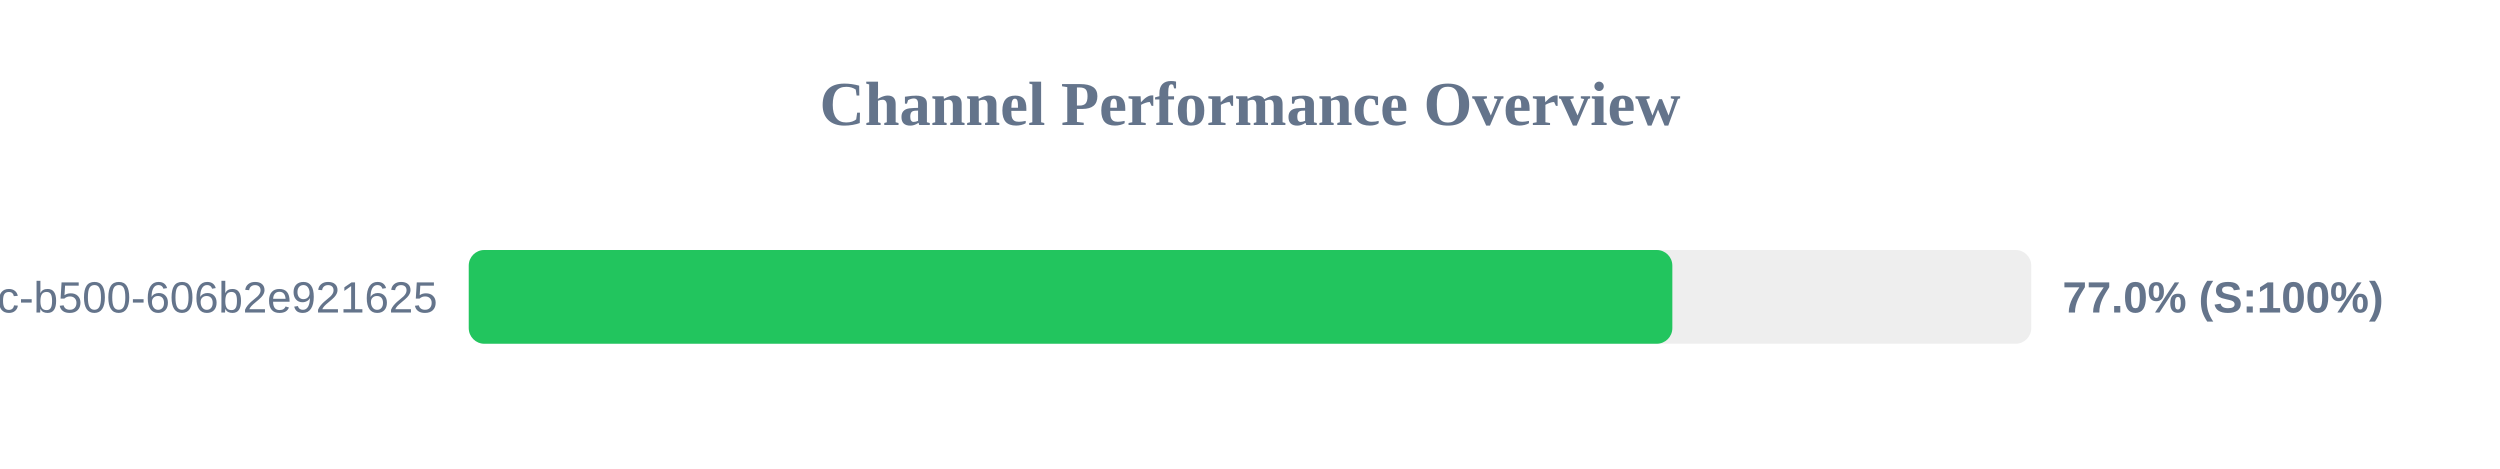
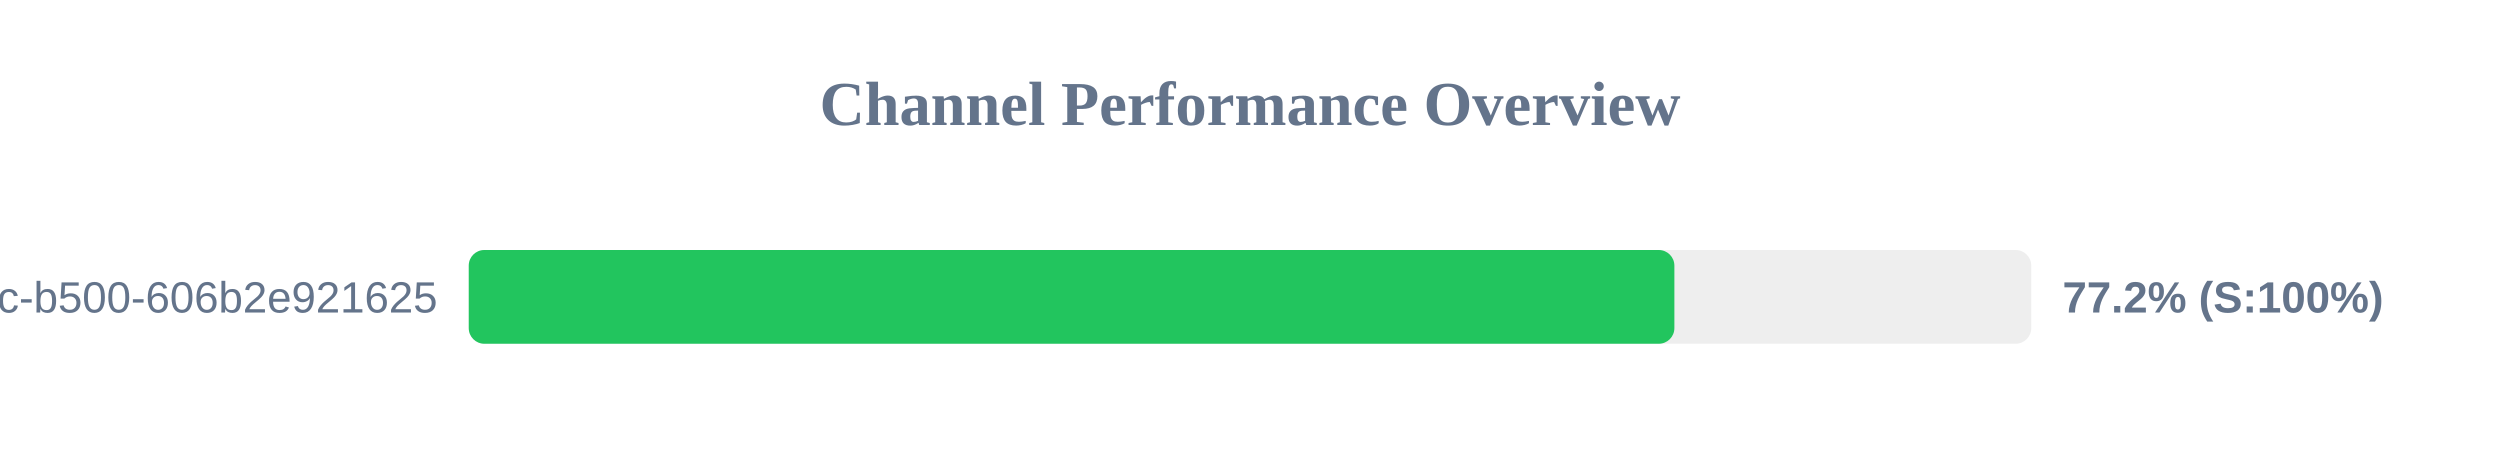
<svg xmlns="http://www.w3.org/2000/svg" width="800" height="150" version="1.1">
  <style>
        .row { font: 14px Arial; fill: #64748b; }
        .score { font: bold 14px Arial; fill: #64748b; }
    </style>
  <text x="400" y="40" text-anchor="middle" font-size="20px" font-weight="bold" fill="#64748b">Channel Performance Overview</text>
  <rect x="150" y="80" width="500" height="30" fill="#eee" rx="5" />
-   <rect x="150" y="80" width="385.15" height="30" fill="#22c55e" rx="5" />
+   <rect x="150" y="80" width="385.8" height="30" fill="#22c55e" rx="5" />
  <text x="140" y="100" text-anchor="end" class="row">?uuid=f901861b-6491-450c-b500-606b2e921625</text>
-   <text x="660" y="100" text-anchor="start" class="score">77.0% (S:100%)</text>
+   <text x="660" y="100" text-anchor="start" class="score">77.2% (S:100%)</text>
</svg>
